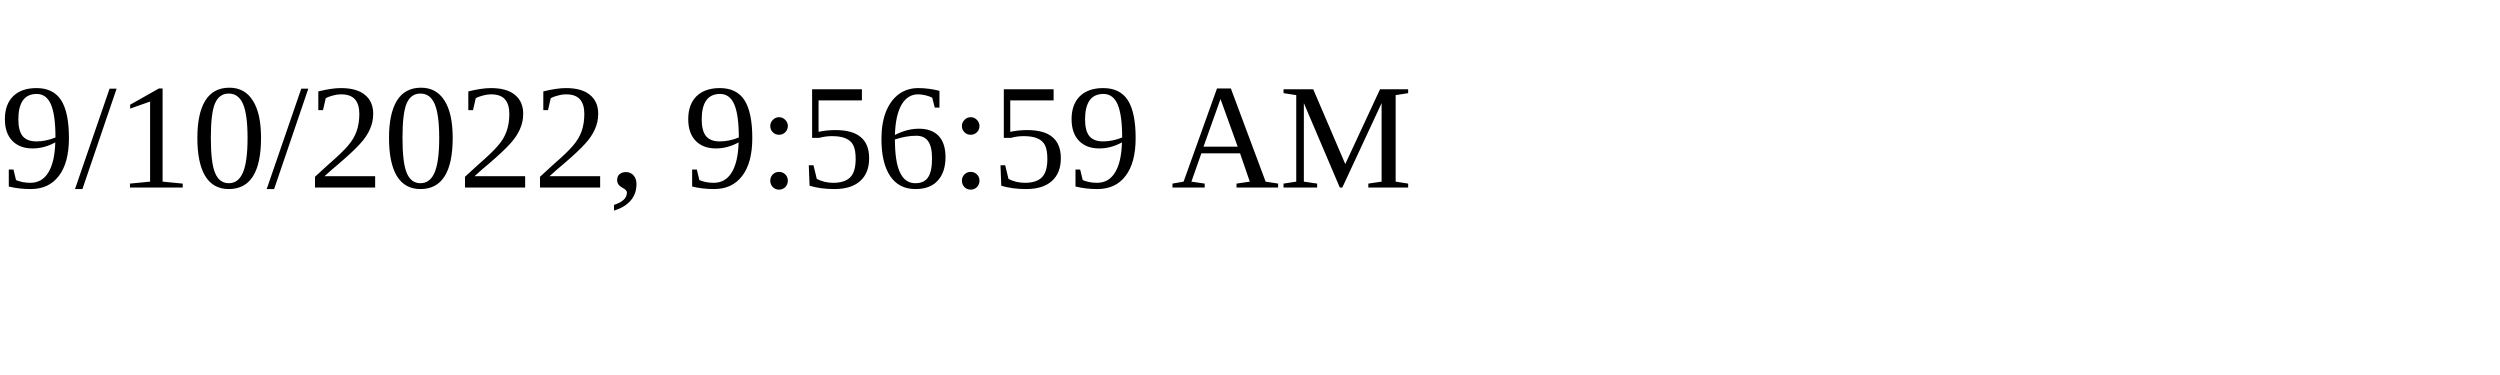
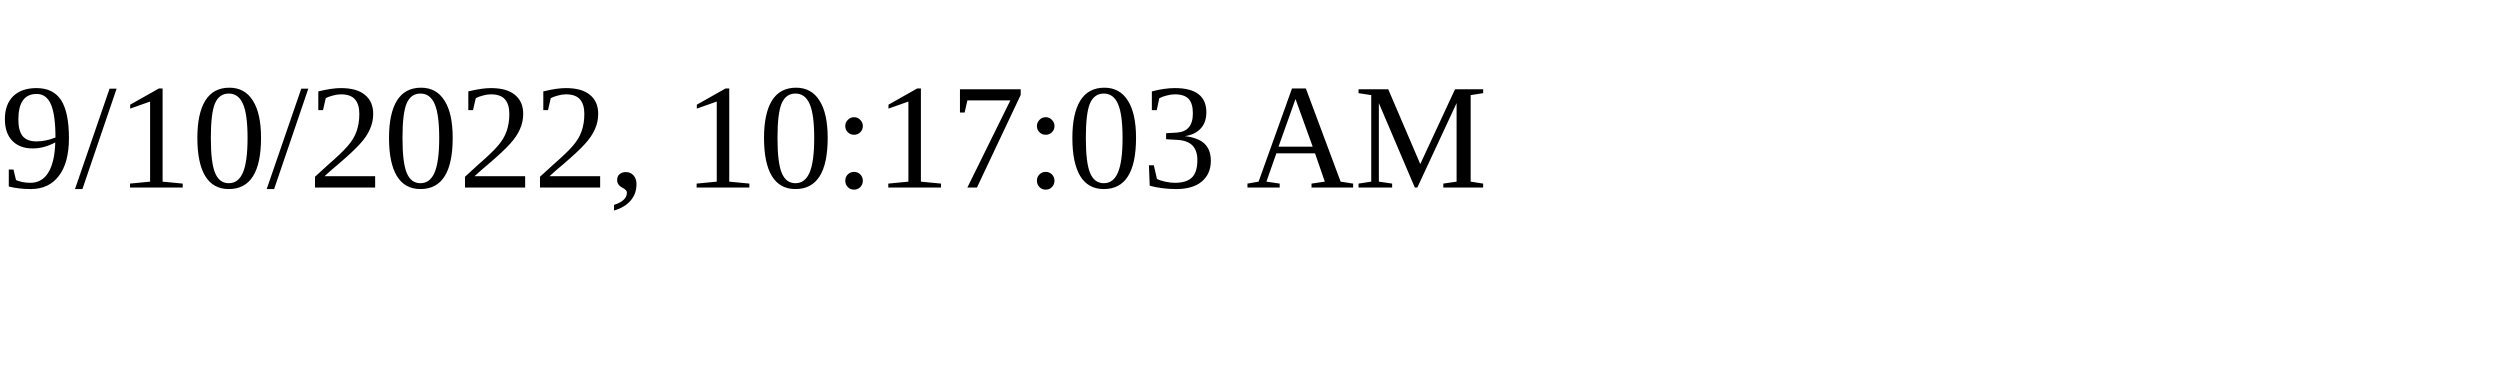
<svg xmlns="http://www.w3.org/2000/svg" height="30" width="200">
-   <text x="0" y="15">9/10/2022, 9:56:59 AM</text>
+   <text x="0" y="15">9/10/2022, 10:17:03 AM</text>
</svg>
